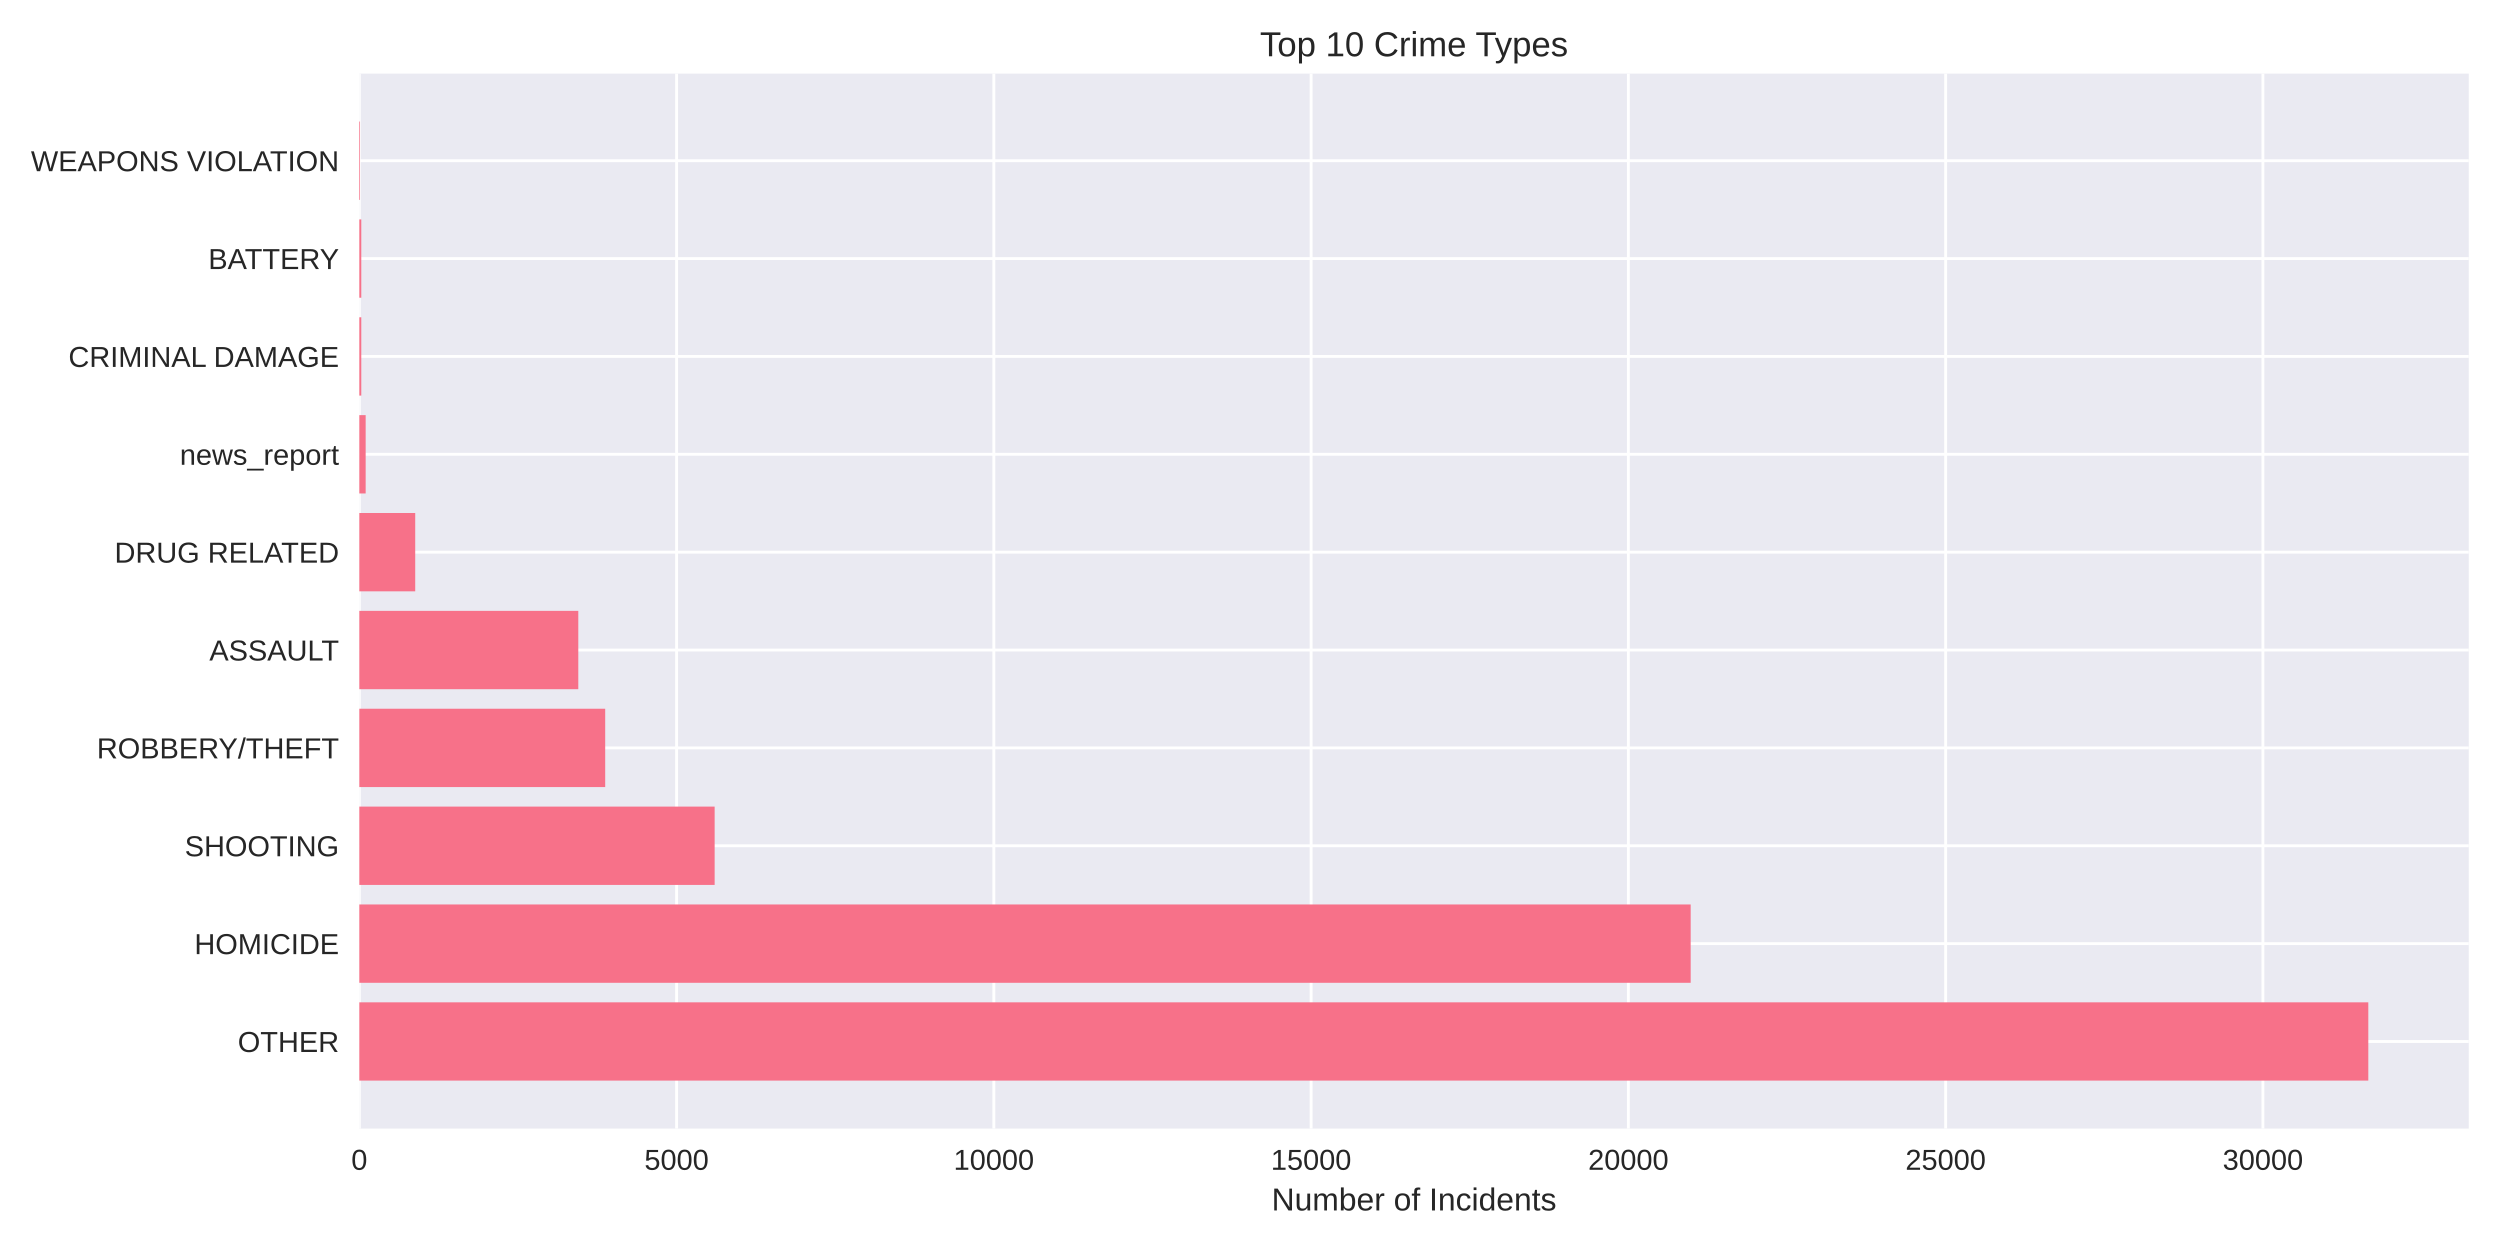
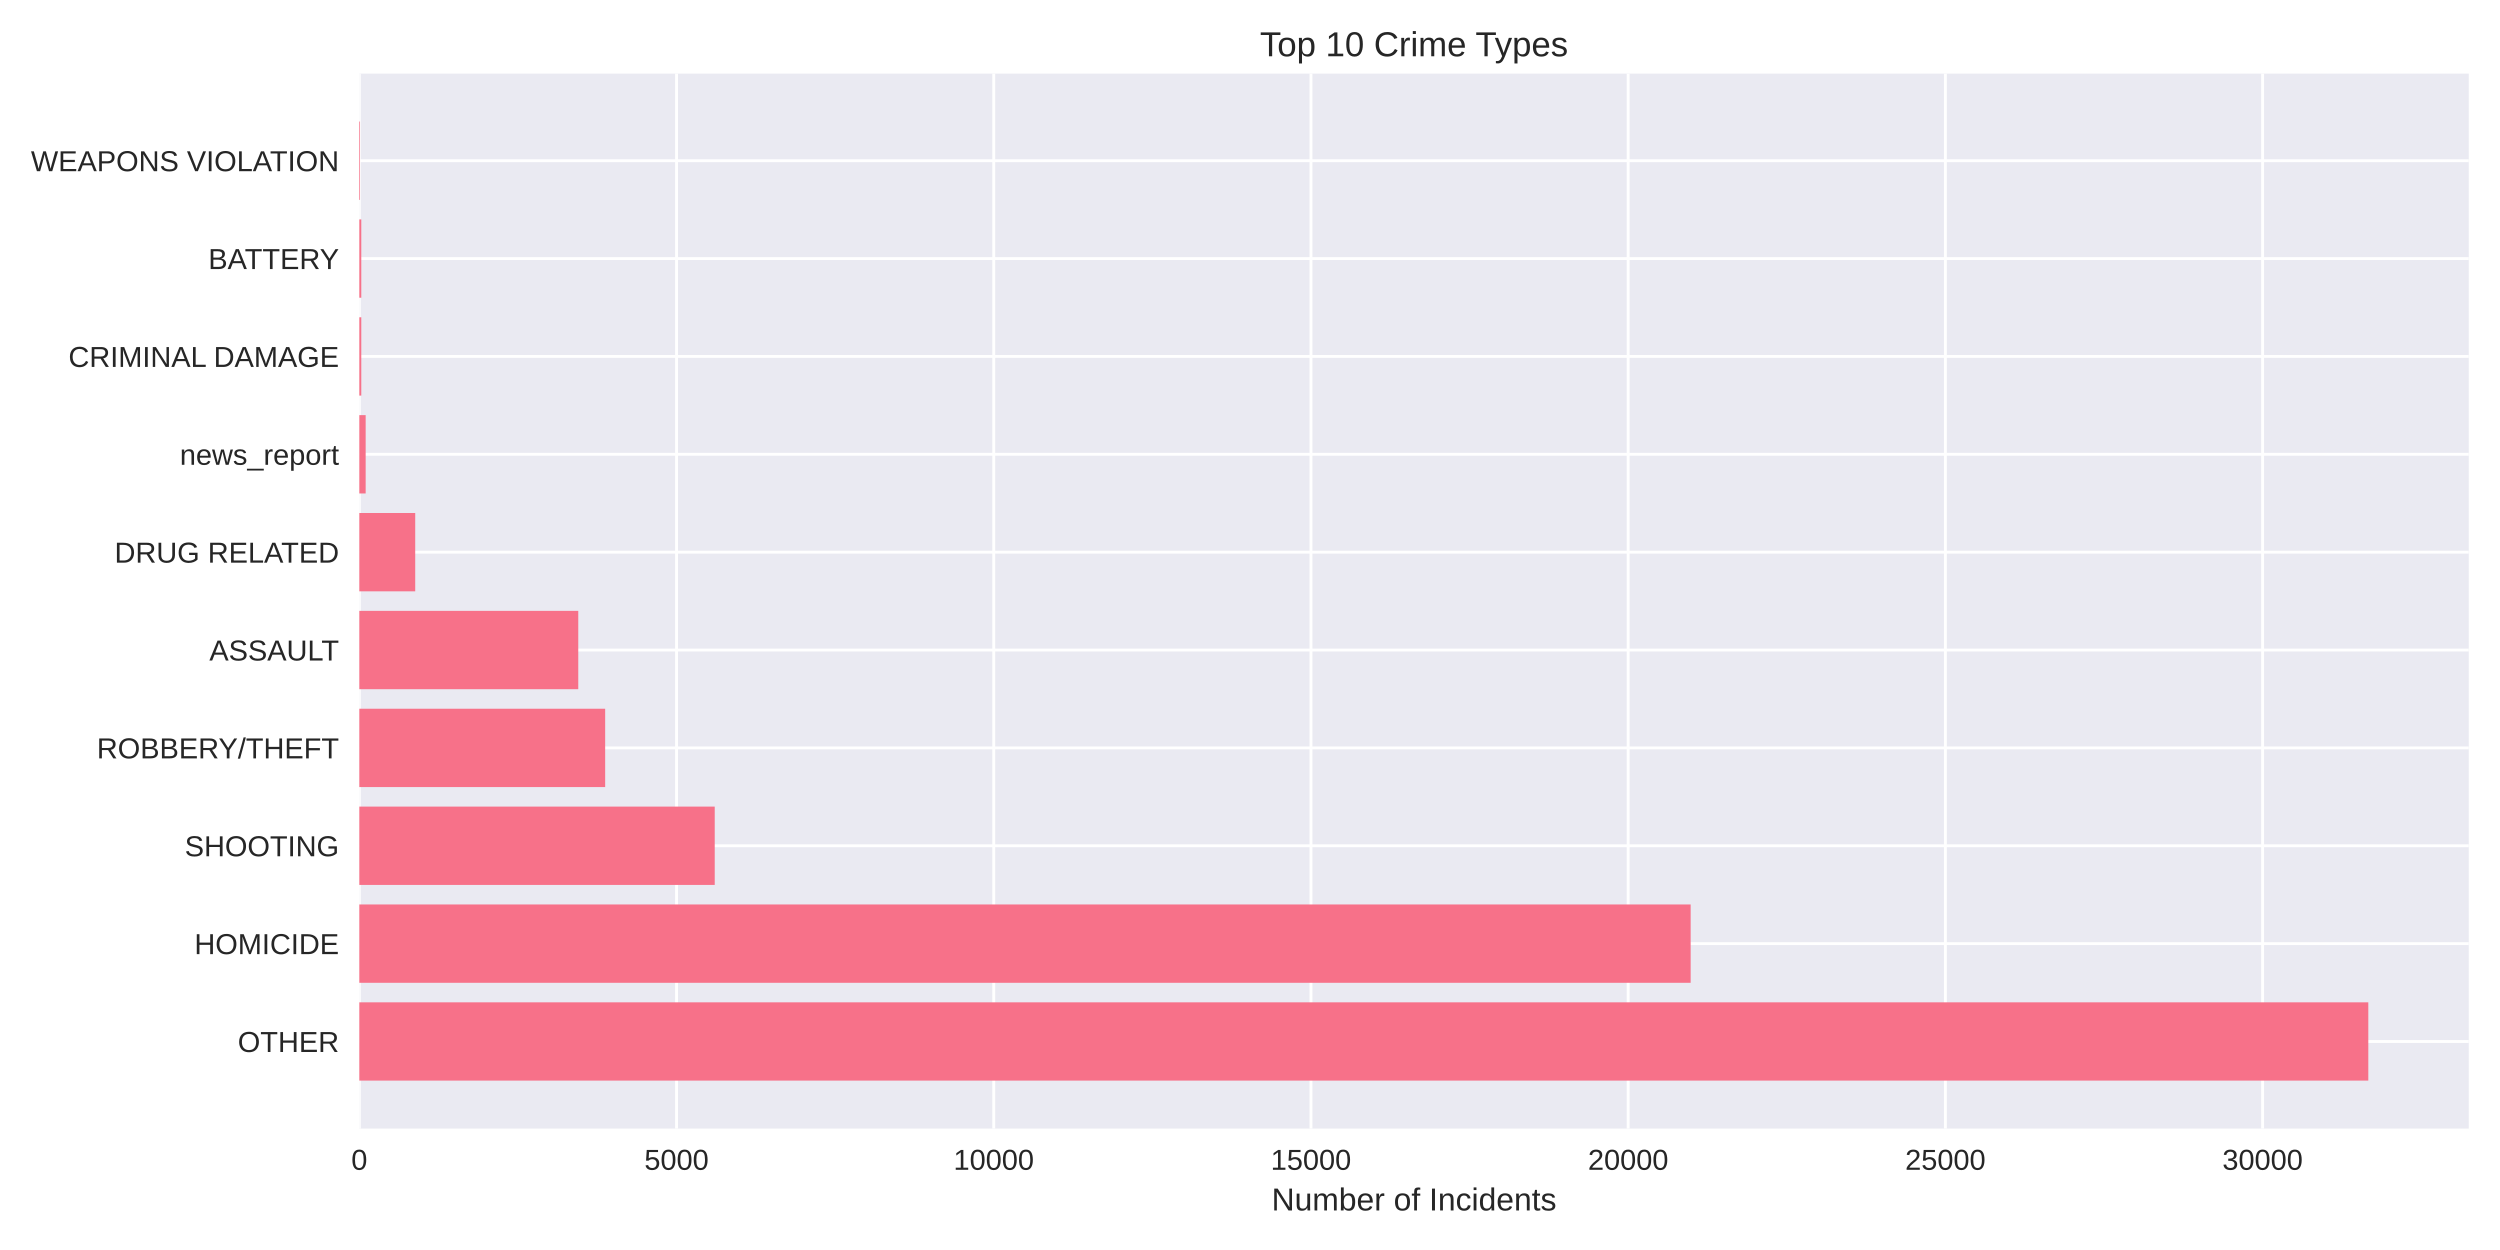
<svg xmlns="http://www.w3.org/2000/svg" width="864pt" height="432pt" viewBox="0 0 864 432" version="1.1">
  <defs>
    <style type="text/css">*{stroke-linejoin: round; stroke-linecap: butt}</style>
  </defs>
  <g id="figure_1">
    <g id="patch_1">
      <path d="M 0 432  L 864 432  L 864 0  L 0 0  z " style="fill: #ffffff" />
    </g>
    <g id="axes_1">
      <g id="patch_2">
        <path d="M 124.18 390.04  L 853.2 390.04  L 853.2 25.44  L 124.18 25.44  z " style="fill: #eaeaf2" />
      </g>
      <g id="matplotlib.axis_1">
        <g id="xtick_1">
          <g id="line2d_1">
-             <path d="M 124.18 390.04  L 124.18 25.44  " clip-path="url(#p977753ba93)" style="fill: none; stroke: #ffffff; stroke-linecap: round" />
+             <path d="M 124.18 390.04  L 124.18 25.44  " clip-path="url(#pd3278a1091)" style="fill: none; stroke: #ffffff; stroke-linecap: round" />
          </g>
          <g id="line2d_2" />
          <g id="text_1">
            <text style="fill: #262626; font: 10px 'Arial', 'Liberation Sans', 'DejaVu Sans', 'Bitstream Vera Sans', sans-serif; text-anchor: middle" x="124.18" y="404.287" transform="rotate(-0 124.18 404.2869)">0</text>
          </g>
        </g>
        <g id="xtick_2">
          <g id="line2d_3">
-             <path d="M 233.827 390.04  L 233.827 25.44  " clip-path="url(#p977753ba93)" style="fill: none; stroke: #ffffff; stroke-linecap: round" />
+             <path d="M 233.809 390.04  L 233.809 25.44  " clip-path="url(#pd3278a1091)" style="fill: none; stroke: #ffffff; stroke-linecap: round" />
          </g>
          <g id="line2d_4" />
          <g id="text_2">
-             <text style="fill: #262626; font: 10px 'Arial', 'Liberation Sans', 'DejaVu Sans', 'Bitstream Vera Sans', sans-serif; text-anchor: middle" x="233.827" y="404.287" transform="rotate(-0 233.8267 404.2869)">5000</text>
+             <text style="fill: #262626; font: 10px 'Arial', 'Liberation Sans', 'DejaVu Sans', 'Bitstream Vera Sans', sans-serif; text-anchor: middle" x="233.809" y="404.287" transform="rotate(-0 233.8094 404.2869)">5000</text>
          </g>
        </g>
        <g id="xtick_3">
          <g id="line2d_5">
-             <path d="M 343.473 390.04  L 343.473 25.44  " clip-path="url(#p977753ba93)" style="fill: none; stroke: #ffffff; stroke-linecap: round" />
+             <path d="M 343.439 390.04  L 343.439 25.44  " clip-path="url(#pd3278a1091)" style="fill: none; stroke: #ffffff; stroke-linecap: round" />
          </g>
          <g id="line2d_6" />
          <g id="text_3">
-             <text style="fill: #262626; font: 10px 'Arial', 'Liberation Sans', 'DejaVu Sans', 'Bitstream Vera Sans', sans-serif; text-anchor: middle" x="343.473" y="404.287" transform="rotate(-0 343.4734 404.2869)">10000</text>
+             <text style="fill: #262626; font: 10px 'Arial', 'Liberation Sans', 'DejaVu Sans', 'Bitstream Vera Sans', sans-serif; text-anchor: middle" x="343.439" y="404.287" transform="rotate(-0 343.4388 404.2869)">10000</text>
          </g>
        </g>
        <g id="xtick_4">
          <g id="line2d_7">
-             <path d="M 453.12 390.04  L 453.12 25.44  " clip-path="url(#p977753ba93)" style="fill: none; stroke: #ffffff; stroke-linecap: round" />
+             <path d="M 453.068 390.04  L 453.068 25.44  " clip-path="url(#pd3278a1091)" style="fill: none; stroke: #ffffff; stroke-linecap: round" />
          </g>
          <g id="line2d_8" />
          <g id="text_4">
-             <text style="fill: #262626; font: 10px 'Arial', 'Liberation Sans', 'DejaVu Sans', 'Bitstream Vera Sans', sans-serif; text-anchor: middle" x="453.12" y="404.287" transform="rotate(-0 453.1201 404.2869)">15000</text>
+             <text style="fill: #262626; font: 10px 'Arial', 'Liberation Sans', 'DejaVu Sans', 'Bitstream Vera Sans', sans-serif; text-anchor: middle" x="453.068" y="404.287" transform="rotate(-0 453.0681 404.2869)">15000</text>
          </g>
        </g>
        <g id="xtick_5">
          <g id="line2d_9">
-             <path d="M 562.767 390.04  L 562.767 25.44  " clip-path="url(#p977753ba93)" style="fill: none; stroke: #ffffff; stroke-linecap: round" />
+             <path d="M 562.698 390.04  L 562.698 25.44  " clip-path="url(#pd3278a1091)" style="fill: none; stroke: #ffffff; stroke-linecap: round" />
          </g>
          <g id="line2d_10" />
          <g id="text_5">
-             <text style="fill: #262626; font: 10px 'Arial', 'Liberation Sans', 'DejaVu Sans', 'Bitstream Vera Sans', sans-serif; text-anchor: middle" x="562.767" y="404.287" transform="rotate(-0 562.7668 404.2869)">20000</text>
+             <text style="fill: #262626; font: 10px 'Arial', 'Liberation Sans', 'DejaVu Sans', 'Bitstream Vera Sans', sans-serif; text-anchor: middle" x="562.698" y="404.287" transform="rotate(-0 562.6975 404.2869)">20000</text>
          </g>
        </g>
        <g id="xtick_6">
          <g id="line2d_11">
-             <path d="M 672.413 390.04  L 672.413 25.44  " clip-path="url(#p977753ba93)" style="fill: none; stroke: #ffffff; stroke-linecap: round" />
+             <path d="M 672.327 390.04  L 672.327 25.44  " clip-path="url(#pd3278a1091)" style="fill: none; stroke: #ffffff; stroke-linecap: round" />
          </g>
          <g id="line2d_12" />
          <g id="text_6">
-             <text style="fill: #262626; font: 10px 'Arial', 'Liberation Sans', 'DejaVu Sans', 'Bitstream Vera Sans', sans-serif; text-anchor: middle" x="672.413" y="404.287" transform="rotate(-0 672.4134 404.2869)">25000</text>
+             <text style="fill: #262626; font: 10px 'Arial', 'Liberation Sans', 'DejaVu Sans', 'Bitstream Vera Sans', sans-serif; text-anchor: middle" x="672.327" y="404.287" transform="rotate(-0 672.3269 404.2869)">25000</text>
          </g>
        </g>
        <g id="xtick_7">
          <g id="line2d_13">
-             <path d="M 782.06 390.04  L 782.06 25.44  " clip-path="url(#p977753ba93)" style="fill: none; stroke: #ffffff; stroke-linecap: round" />
+             <path d="M 781.956 390.04  L 781.956 25.44  " clip-path="url(#pd3278a1091)" style="fill: none; stroke: #ffffff; stroke-linecap: round" />
          </g>
          <g id="line2d_14" />
          <g id="text_7">
-             <text style="fill: #262626; font: 10px 'Arial', 'Liberation Sans', 'DejaVu Sans', 'Bitstream Vera Sans', sans-serif; text-anchor: middle" x="782.06" y="404.287" transform="rotate(-0 782.0601 404.2869)">30000</text>
+             <text style="fill: #262626; font: 10px 'Arial', 'Liberation Sans', 'DejaVu Sans', 'Bitstream Vera Sans', sans-serif; text-anchor: middle" x="781.956" y="404.287" transform="rotate(-0 781.9563 404.2869)">30000</text>
          </g>
        </g>
        <g id="text_8">
          <text style="fill: #262626; font: 11px 'Arial', 'Liberation Sans', 'DejaVu Sans', 'Bitstream Vera Sans', sans-serif; text-anchor: middle" x="488.69" y="418.333" transform="rotate(-0 488.69 418.3334)">Number of Incidents</text>
        </g>
      </g>
      <g id="matplotlib.axis_2">
        <g id="ytick_1">
          <g id="line2d_15">
-             <path d="M 124.18 359.939  L 853.2 359.939  " clip-path="url(#p977753ba93)" style="fill: none; stroke: #ffffff; stroke-linecap: round" />
+             <path d="M 124.18 359.939  L 853.2 359.939  " clip-path="url(#pd3278a1091)" style="fill: none; stroke: #ffffff; stroke-linecap: round" />
          </g>
          <g id="line2d_16" />
          <g id="text_9">
            <text style="fill: #262626; font: 10px 'Arial', 'Liberation Sans', 'DejaVu Sans', 'Bitstream Vera Sans', sans-serif; text-anchor: end" x="117.18" y="363.562" transform="rotate(-0 117.18 363.562)">OTHER</text>
          </g>
        </g>
        <g id="ytick_2">
          <g id="line2d_17">
-             <path d="M 124.18 326.117  L 853.2 326.117  " clip-path="url(#p977753ba93)" style="fill: none; stroke: #ffffff; stroke-linecap: round" />
+             <path d="M 124.18 326.117  L 853.2 326.117  " clip-path="url(#pd3278a1091)" style="fill: none; stroke: #ffffff; stroke-linecap: round" />
          </g>
          <g id="line2d_18" />
          <g id="text_10">
            <text style="fill: #262626; font: 10px 'Arial', 'Liberation Sans', 'DejaVu Sans', 'Bitstream Vera Sans', sans-serif; text-anchor: end" x="117.18" y="329.74" transform="rotate(-0 117.18 329.7401)">HOMICIDE</text>
          </g>
        </g>
        <g id="ytick_3">
          <g id="line2d_19">
-             <path d="M 124.18 292.295  L 853.2 292.295  " clip-path="url(#p977753ba93)" style="fill: none; stroke: #ffffff; stroke-linecap: round" />
+             <path d="M 124.18 292.295  L 853.2 292.295  " clip-path="url(#pd3278a1091)" style="fill: none; stroke: #ffffff; stroke-linecap: round" />
          </g>
          <g id="line2d_20" />
          <g id="text_11">
            <text style="fill: #262626; font: 10px 'Arial', 'Liberation Sans', 'DejaVu Sans', 'Bitstream Vera Sans', sans-serif; text-anchor: end" x="117.18" y="295.918" transform="rotate(-0 117.18 295.9182)">SHOOTING</text>
          </g>
        </g>
        <g id="ytick_4">
          <g id="line2d_21">
-             <path d="M 124.18 258.473  L 853.2 258.473  " clip-path="url(#p977753ba93)" style="fill: none; stroke: #ffffff; stroke-linecap: round" />
+             <path d="M 124.18 258.473  L 853.2 258.473  " clip-path="url(#pd3278a1091)" style="fill: none; stroke: #ffffff; stroke-linecap: round" />
          </g>
          <g id="line2d_22" />
          <g id="text_12">
            <text style="fill: #262626; font: 10px 'Arial', 'Liberation Sans', 'DejaVu Sans', 'Bitstream Vera Sans', sans-serif; text-anchor: end" x="117.18" y="262.096" transform="rotate(-0 117.18 262.0963)">ROBBERY/THEFT</text>
          </g>
        </g>
        <g id="ytick_5">
          <g id="line2d_23">
-             <path d="M 124.18 224.651  L 853.2 224.651  " clip-path="url(#p977753ba93)" style="fill: none; stroke: #ffffff; stroke-linecap: round" />
+             <path d="M 124.18 224.651  L 853.2 224.651  " clip-path="url(#pd3278a1091)" style="fill: none; stroke: #ffffff; stroke-linecap: round" />
          </g>
          <g id="line2d_24" />
          <g id="text_13">
            <text style="fill: #262626; font: 10px 'Arial', 'Liberation Sans', 'DejaVu Sans', 'Bitstream Vera Sans', sans-serif; text-anchor: end" x="117.18" y="228.274" transform="rotate(-0 117.18 228.2744)">ASSAULT</text>
          </g>
        </g>
        <g id="ytick_6">
          <g id="line2d_25">
-             <path d="M 124.18 190.829  L 853.2 190.829  " clip-path="url(#p977753ba93)" style="fill: none; stroke: #ffffff; stroke-linecap: round" />
+             <path d="M 124.18 190.829  L 853.2 190.829  " clip-path="url(#pd3278a1091)" style="fill: none; stroke: #ffffff; stroke-linecap: round" />
          </g>
          <g id="line2d_26" />
          <g id="text_14">
            <text style="fill: #262626; font: 10px 'Arial', 'Liberation Sans', 'DejaVu Sans', 'Bitstream Vera Sans', sans-serif; text-anchor: end" x="117.18" y="194.452" transform="rotate(-0 117.18 194.4525)">DRUG RELATED</text>
          </g>
        </g>
        <g id="ytick_7">
          <g id="line2d_27">
-             <path d="M 124.18 157.007  L 853.2 157.007  " clip-path="url(#p977753ba93)" style="fill: none; stroke: #ffffff; stroke-linecap: round" />
+             <path d="M 124.18 157.007  L 853.2 157.007  " clip-path="url(#pd3278a1091)" style="fill: none; stroke: #ffffff; stroke-linecap: round" />
          </g>
          <g id="line2d_28" />
          <g id="text_15">
            <text style="fill: #262626; font: 10px 'Arial', 'Liberation Sans', 'DejaVu Sans', 'Bitstream Vera Sans', sans-serif; text-anchor: end" x="117.18" y="160.631" transform="rotate(-0 117.18 160.6306)">news_report</text>
          </g>
        </g>
        <g id="ytick_8">
          <g id="line2d_29">
-             <path d="M 124.18 123.185  L 853.2 123.185  " clip-path="url(#p977753ba93)" style="fill: none; stroke: #ffffff; stroke-linecap: round" />
+             <path d="M 124.18 123.185  L 853.2 123.185  " clip-path="url(#pd3278a1091)" style="fill: none; stroke: #ffffff; stroke-linecap: round" />
          </g>
          <g id="line2d_30" />
          <g id="text_16">
            <text style="fill: #262626; font: 10px 'Arial', 'Liberation Sans', 'DejaVu Sans', 'Bitstream Vera Sans', sans-serif; text-anchor: end" x="117.18" y="126.809" transform="rotate(-0 117.18 126.8087)">CRIMINAL DAMAGE</text>
          </g>
        </g>
        <g id="ytick_9">
          <g id="line2d_31">
-             <path d="M 124.18 89.363  L 853.2 89.363  " clip-path="url(#p977753ba93)" style="fill: none; stroke: #ffffff; stroke-linecap: round" />
+             <path d="M 124.18 89.363  L 853.2 89.363  " clip-path="url(#pd3278a1091)" style="fill: none; stroke: #ffffff; stroke-linecap: round" />
          </g>
          <g id="line2d_32" />
          <g id="text_17">
            <text style="fill: #262626; font: 10px 'Arial', 'Liberation Sans', 'DejaVu Sans', 'Bitstream Vera Sans', sans-serif; text-anchor: end" x="117.18" y="92.987" transform="rotate(-0 117.18 92.98681)">BATTERY</text>
          </g>
        </g>
        <g id="ytick_10">
          <g id="line2d_33">
-             <path d="M 124.18 55.541  L 853.2 55.541  " clip-path="url(#p977753ba93)" style="fill: none; stroke: #ffffff; stroke-linecap: round" />
+             <path d="M 124.18 55.541  L 853.2 55.541  " clip-path="url(#pd3278a1091)" style="fill: none; stroke: #ffffff; stroke-linecap: round" />
          </g>
          <g id="line2d_34" />
          <g id="text_18">
            <text style="fill: #262626; font: 10px 'Arial', 'Liberation Sans', 'DejaVu Sans', 'Bitstream Vera Sans', sans-serif; text-anchor: end" x="117.18" y="59.165" transform="rotate(-0 117.18 59.16492)">WEAPONS VIOLATION</text>
          </g>
        </g>
      </g>
      <g id="patch_3">
-         <path d="M 124.18 373.467  L 818.485 373.467  L 818.485 346.41  L 124.18 346.41  z " clip-path="url(#p977753ba93)" style="fill: #f77189" />
+         <path d="M 124.18 373.467  L 818.485 373.467  L 818.485 346.41  L 124.18 346.41  z " clip-path="url(#pd3278a1091)" style="fill: #f77189" />
      </g>
      <g id="patch_4">
-         <path d="M 124.18 339.645  L 584.301 339.645  L 584.301 312.588  L 124.18 312.588  z " clip-path="url(#p977753ba93)" style="fill: #f77189" />
+         <path d="M 124.18 339.645  L 584.294 339.645  L 584.294 312.588  L 124.18 312.588  z " clip-path="url(#pd3278a1091)" style="fill: #f77189" />
      </g>
      <g id="patch_5">
-         <path d="M 124.18 305.823  L 246.984 305.823  L 246.984 278.766  L 124.18 278.766  z " clip-path="url(#p977753ba93)" style="fill: #f77189" />
+         <path d="M 124.18 305.823  L 247.009 305.823  L 247.009 278.766  L 124.18 278.766  z " clip-path="url(#pd3278a1091)" style="fill: #f77189" />
      </g>
      <g id="patch_6">
-         <path d="M 124.18 272.002  L 209.156 272.002  L 209.156 244.944  L 124.18 244.944  z " clip-path="url(#p977753ba93)" style="fill: #f77189" />
+         <path d="M 124.18 272.002  L 209.143 272.002  L 209.143 244.944  L 124.18 244.944  z " clip-path="url(#pd3278a1091)" style="fill: #f77189" />
      </g>
      <g id="patch_7">
-         <path d="M 124.18 238.18  L 199.858 238.18  L 199.858 211.122  L 124.18 211.122  z " clip-path="url(#p977753ba93)" style="fill: #f77189" />
+         <path d="M 124.18 238.18  L 199.846 238.18  L 199.846 211.122  L 124.18 211.122  z " clip-path="url(#pd3278a1091)" style="fill: #f77189" />
      </g>
      <g id="patch_8">
-         <path d="M 124.18 204.358  L 143.5 204.358  L 143.5 177.3  L 124.18 177.3  z " clip-path="url(#p977753ba93)" style="fill: #f77189" />
+         <path d="M 124.18 204.358  L 143.497 204.358  L 143.497 177.3  L 124.18 177.3  z " clip-path="url(#pd3278a1091)" style="fill: #f77189" />
      </g>
      <g id="patch_9">
-         <path d="M 124.18 170.536  L 126.373 170.536  L 126.373 143.478  L 124.18 143.478  z " clip-path="url(#p977753ba93)" style="fill: #f77189" />
+         <path d="M 124.18 170.536  L 126.373 170.536  L 126.373 143.478  L 124.18 143.478  z " clip-path="url(#pd3278a1091)" style="fill: #f77189" />
      </g>
      <g id="patch_10">
-         <path d="M 124.18 136.714  L 124.86 136.714  L 124.86 109.657  L 124.18 109.657  z " clip-path="url(#p977753ba93)" style="fill: #f77189" />
+         <path d="M 124.18 136.714  L 124.86 136.714  L 124.86 109.657  L 124.18 109.657  z " clip-path="url(#pd3278a1091)" style="fill: #f77189" />
      </g>
      <g id="patch_11">
-         <path d="M 124.18 102.892  L 124.86 102.892  L 124.86 75.835  L 124.18 75.835  z " clip-path="url(#p977753ba93)" style="fill: #f77189" />
+         <path d="M 124.18 102.892  L 124.86 102.892  L 124.86 75.835  L 124.18 75.835  z " clip-path="url(#pd3278a1091)" style="fill: #f77189" />
      </g>
      <g id="patch_12">
-         <path d="M 124.18 69.07  L 124.421 69.07  L 124.421 42.013  L 124.18 42.013  z " clip-path="url(#p977753ba93)" style="fill: #f77189" />
+         <path d="M 124.18 69.07  L 124.421 69.07  L 124.421 42.013  L 124.18 42.013  z " clip-path="url(#pd3278a1091)" style="fill: #f77189" />
      </g>
      <g id="patch_13">
        <path d="M 124.18 390.04  L 124.18 25.44  " style="fill: none" />
      </g>
      <g id="patch_14">
        <path d="M 853.2 390.04  L 853.2 25.44  " style="fill: none" />
      </g>
      <g id="patch_15">
        <path d="M 124.18 390.04  L 853.2 390.04  " style="fill: none" />
      </g>
      <g id="patch_16">
        <path d="M 124.18 25.44  L 853.2 25.44  " style="fill: none" />
      </g>
      <g id="text_19">
        <text style="fill: #262626; font: 12px 'Arial', 'Liberation Sans', 'DejaVu Sans', 'Bitstream Vera Sans', sans-serif; text-anchor: middle" x="488.69" y="19.44" transform="rotate(-0 488.69 19.44)">Top 10 Crime Types</text>
      </g>
    </g>
  </g>
  <defs>
-     <clipPath id="p977753ba93">
+     <clipPath id="pd3278a1091">
      <rect x="124.18" y="25.44" width="729.02" height="364.6" />
    </clipPath>
  </defs>
</svg>
